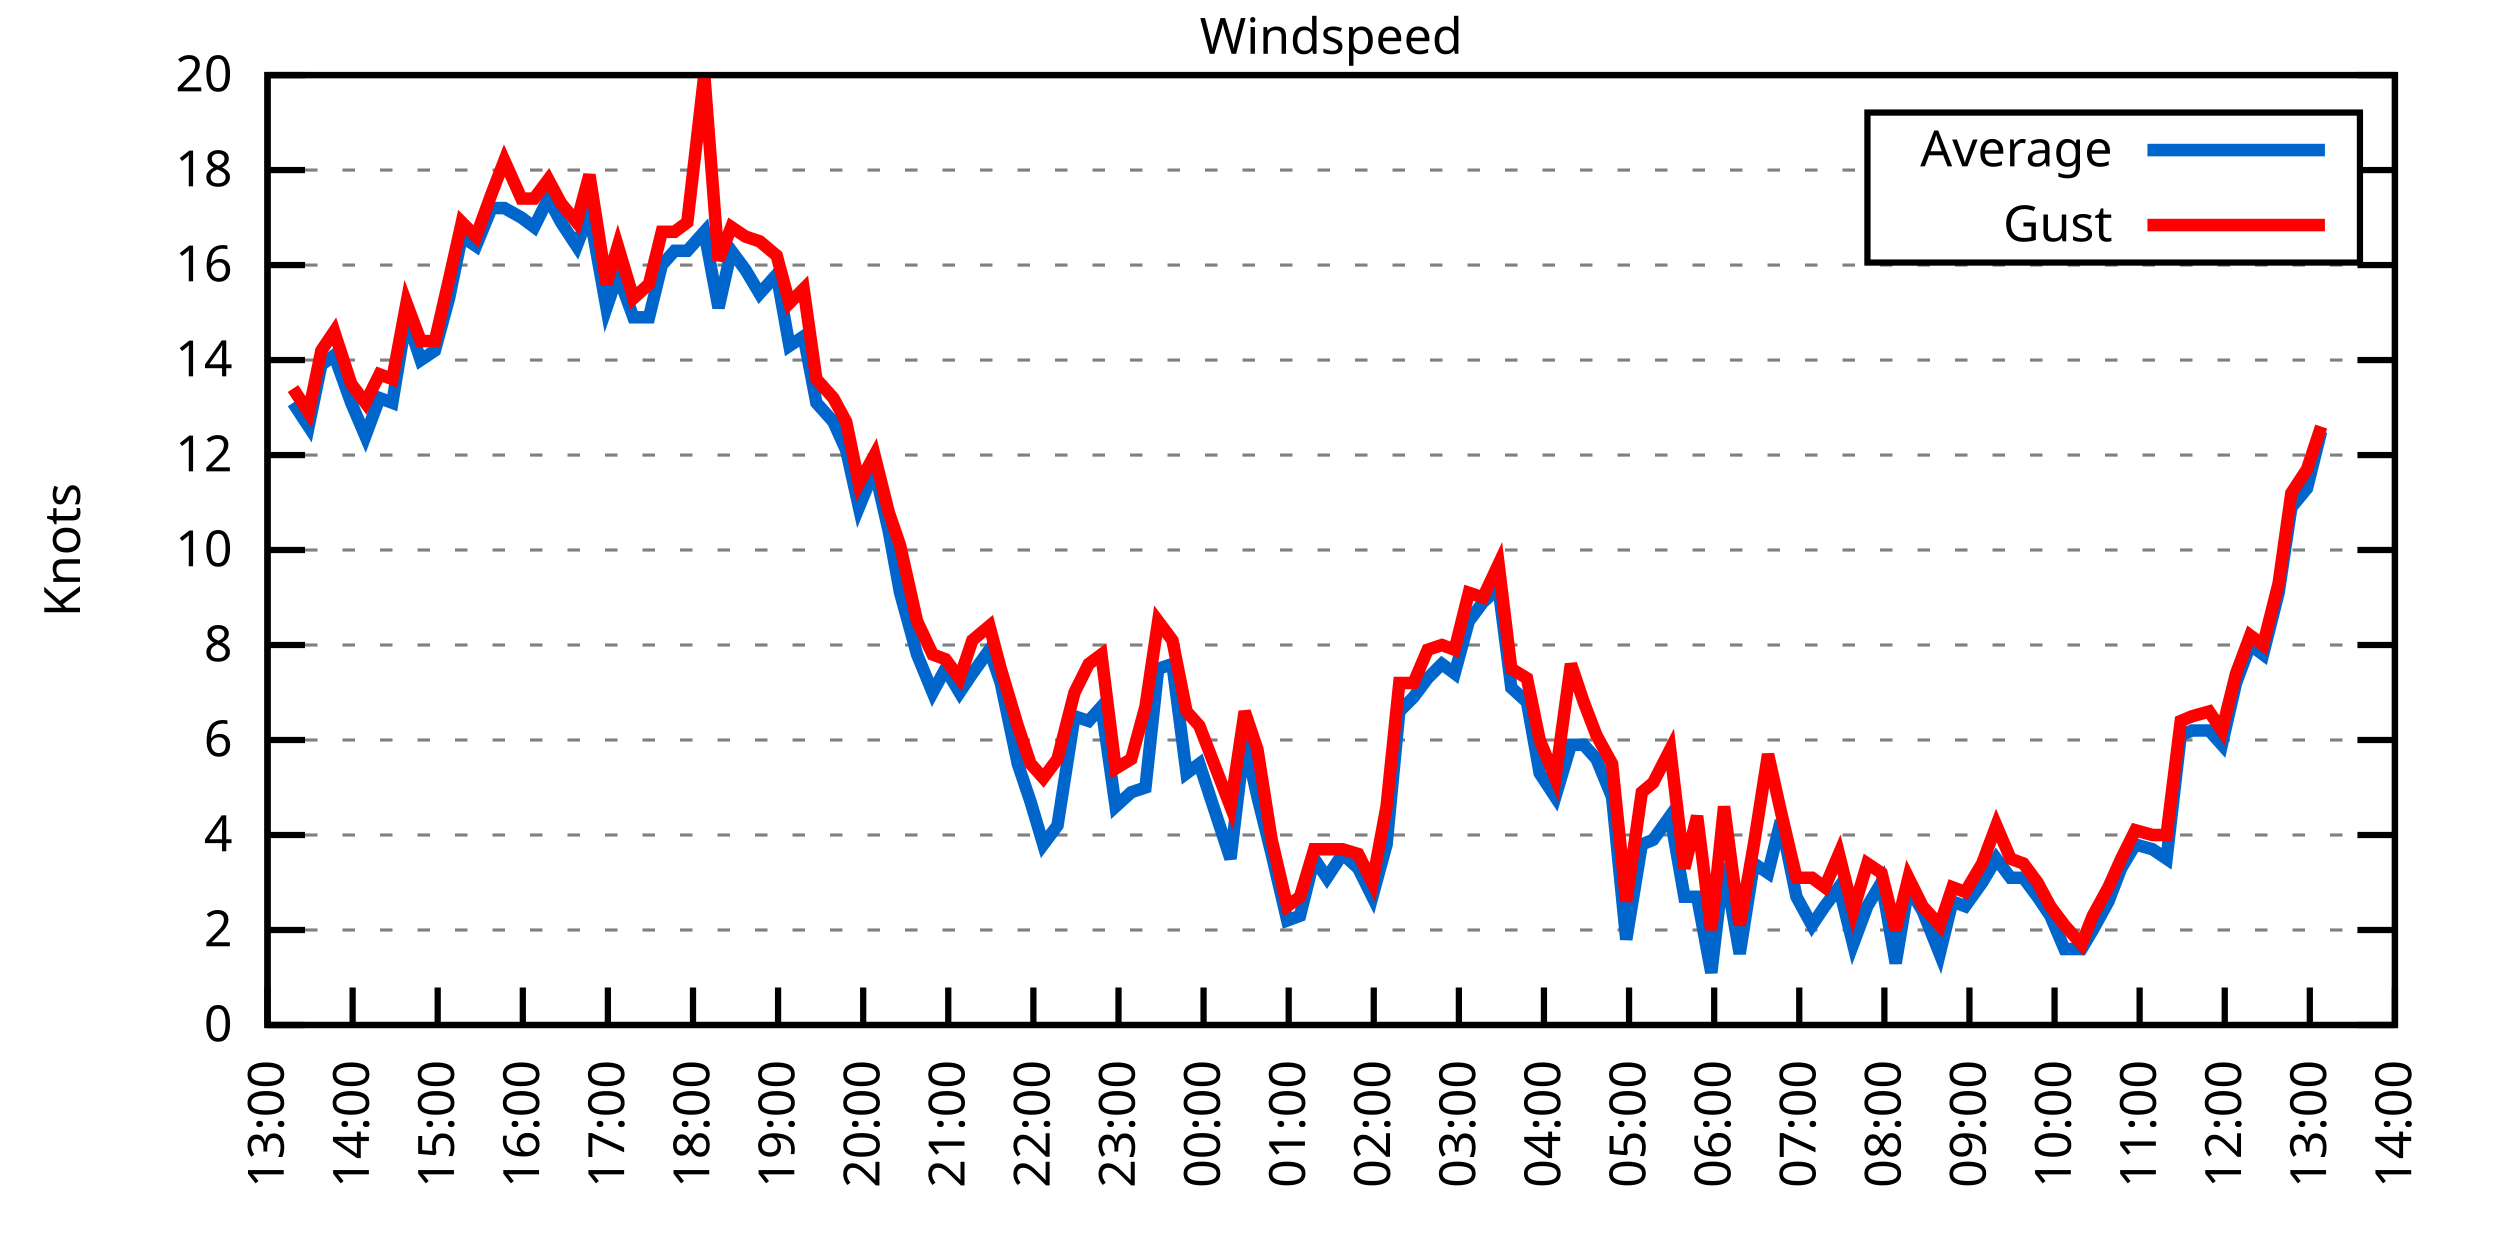
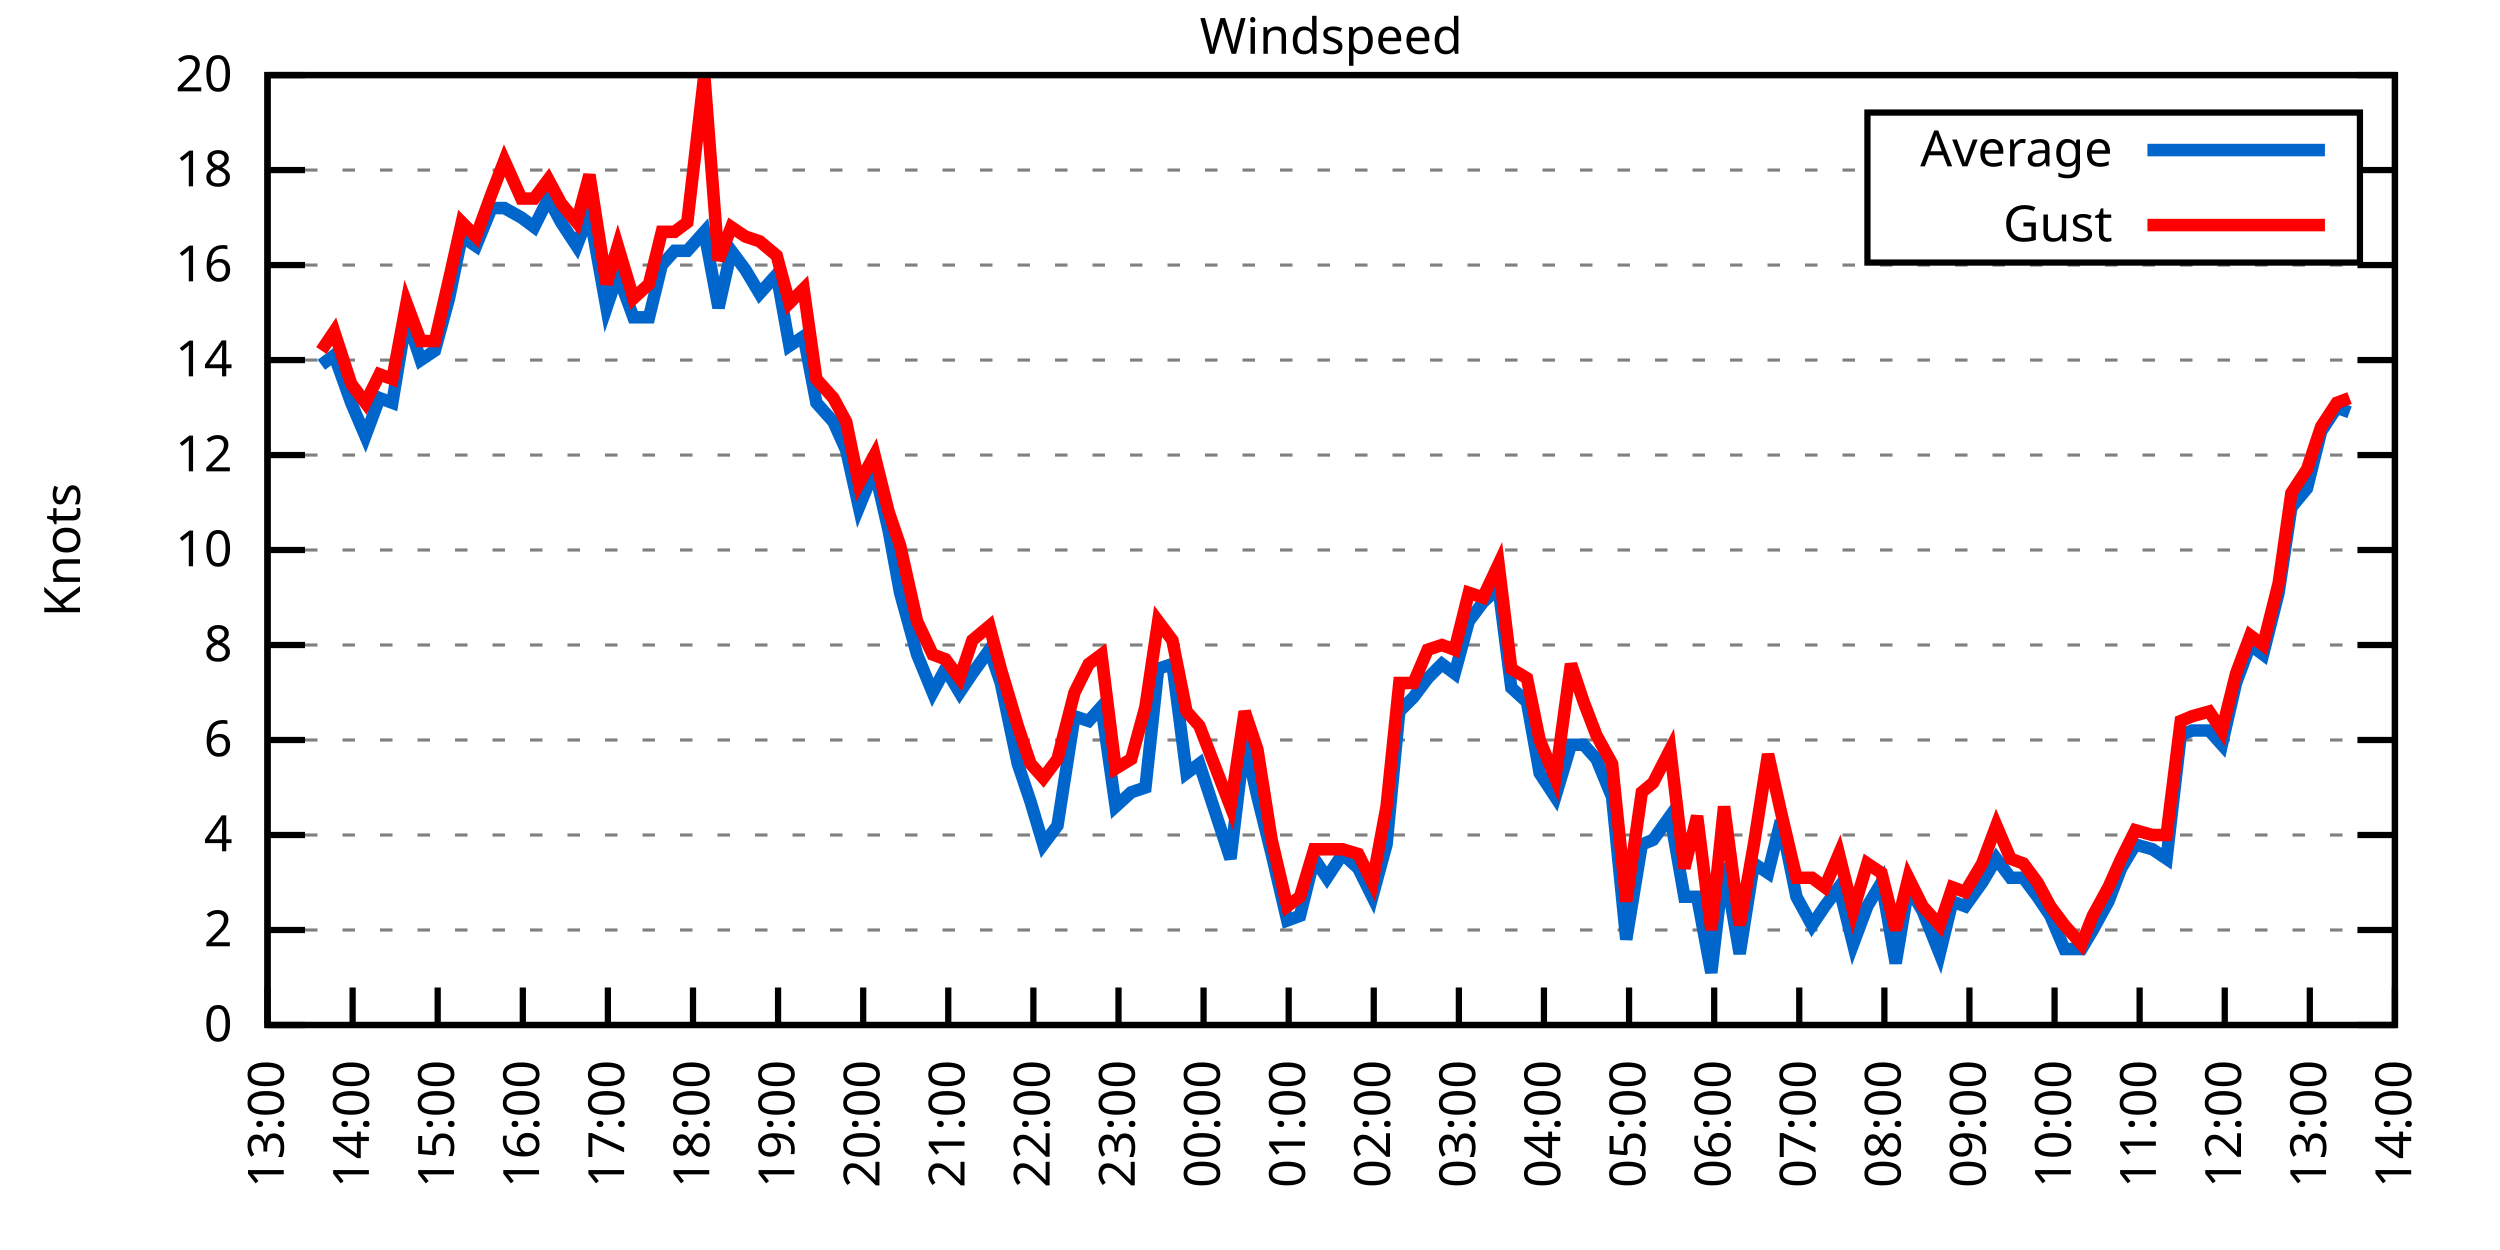
<svg xmlns="http://www.w3.org/2000/svg" xmlns:xlink="http://www.w3.org/1999/xlink" width="400" height="200" viewBox="0 0 400 200">
  <g id="gnuplot_canvas">
    <rect x="0" y="0" width="400" height="200" fill="none" />
    <defs>
      <circle id="gpDot" r="0.5" stroke-width="0.5" stroke="currentColor" />
      <path id="gpPt0" stroke-width="0.333" stroke="currentColor" d="M-1,0 h2 M0,-1 v2" />
      <path id="gpPt1" stroke-width="0.333" stroke="currentColor" d="M-1,-1 L1,1 M1,-1 L-1,1" />
      <path id="gpPt2" stroke-width="0.333" stroke="currentColor" d="M-1,0 L1,0 M0,-1 L0,1 M-1,-1 L1,1 M-1,1 L1,-1" />
      <rect id="gpPt3" stroke-width="0.333" stroke="currentColor" x="-1" y="-1" width="2" height="2" />
      <rect id="gpPt4" stroke-width="0.333" stroke="currentColor" fill="currentColor" x="-1" y="-1" width="2" height="2" />
      <circle id="gpPt5" stroke-width="0.333" stroke="currentColor" cx="0" cy="0" r="1" />
      <use xlink:href="#gpPt5" id="gpPt6" fill="currentColor" stroke="none" />
      <path id="gpPt7" stroke-width="0.333" stroke="currentColor" d="M0,-1.33 L-1.33,0.67 L1.33,0.67 z" />
      <use xlink:href="#gpPt7" id="gpPt8" fill="currentColor" stroke="none" />
      <use xlink:href="#gpPt7" id="gpPt9" stroke="currentColor" transform="rotate(180)" />
      <use xlink:href="#gpPt9" id="gpPt10" fill="currentColor" stroke="none" />
      <use xlink:href="#gpPt3" id="gpPt11" stroke="currentColor" transform="rotate(45)" />
      <use xlink:href="#gpPt11" id="gpPt12" fill="currentColor" stroke="none" />
      <path id="gpPt13" stroke-width="0.333" stroke="currentColor" d="M0,1.330 L1.265,0.411 L0.782,-1.067 L-0.782,-1.076 L-1.265,0.411 z" />
      <use xlink:href="#gpPt13" id="gpPt14" fill="currentColor" stroke="none" />
      <filter id="textbox" filterUnits="objectBoundingBox" x="0" y="0" height="1" width="1">
        <feFlood flood-color="white" flood-opacity="1" result="bgnd" />
        <feComposite in="SourceGraphic" in2="bgnd" operator="atop" />
      </filter>
      <filter id="greybox" filterUnits="objectBoundingBox" x="0" y="0" height="1" width="1">
        <feFlood flood-color="lightgrey" flood-opacity="1" result="grey" />
        <feComposite in="SourceGraphic" in2="grey" operator="atop" />
      </filter>
    </defs>
    <g fill="none" color="white" stroke="currentColor" stroke-width="1.00" stroke-linecap="butt" stroke-linejoin="miter">
</g>
    <g fill="none" color="black" stroke="currentColor" stroke-width="1.00" stroke-linecap="butt" stroke-linejoin="miter">
      <g stroke="none" shape-rendering="crispEdges">
        <polygon fill="rgb(255, 255, 255)" points="42.80,164.00 383.18,164.00 383.18,12.02 42.80,12.02 " />
      </g>
    </g>
    <g fill="none" color="black" stroke="currentColor" stroke-width="1.00" stroke-linecap="butt" stroke-linejoin="miter">
</g>
    <g fill="none" color="black" stroke="black" stroke-width="0.50" stroke-linecap="butt" stroke-linejoin="miter">
</g>
    <g fill="none" color="gray" stroke="currentColor" stroke-width="0.50" stroke-linecap="butt" stroke-linejoin="miter">
      <path stroke="gray" stroke-dasharray="2,4" class="gridline" d="M42.80,164.00 L383.19,164.00  " />
    </g>
    <g fill="none" color="gray" stroke="gray" stroke-width="1.00" stroke-linecap="butt" stroke-linejoin="miter">
</g>
    <g fill="none" color="black" stroke="currentColor" stroke-width="1.00" stroke-linecap="butt" stroke-linejoin="miter">
      <path stroke="black" d="M42.80,164.00 L48.80,164.00 M383.19,164.00 L377.19,164.00  " />
      <g transform="translate(37.20,166.60)" stroke="none" fill="black" font-family="Sans" font-size="8.00" text-anchor="end">
        <text>
          <tspan font-family="Sans"> 0</tspan>
        </text>
      </g>
    </g>
    <g fill="none" color="black" stroke="currentColor" stroke-width="1.00" stroke-linecap="butt" stroke-linejoin="miter">
</g>
    <g fill="none" color="black" stroke="black" stroke-width="0.50" stroke-linecap="butt" stroke-linejoin="miter">
</g>
    <g fill="none" color="gray" stroke="currentColor" stroke-width="0.50" stroke-linecap="butt" stroke-linejoin="miter">
      <path stroke="gray" stroke-dasharray="2,4" class="gridline" d="M42.80,148.80 L383.19,148.80  " />
    </g>
    <g fill="none" color="gray" stroke="gray" stroke-width="1.00" stroke-linecap="butt" stroke-linejoin="miter">
</g>
    <g fill="none" color="black" stroke="currentColor" stroke-width="1.00" stroke-linecap="butt" stroke-linejoin="miter">
      <path stroke="black" d="M42.80,148.80 L48.80,148.80 M383.19,148.80 L377.19,148.80  " />
      <g transform="translate(37.20,151.40)" stroke="none" fill="black" font-family="Sans" font-size="8.00" text-anchor="end">
        <text>
          <tspan font-family="Sans"> 2</tspan>
        </text>
      </g>
    </g>
    <g fill="none" color="black" stroke="currentColor" stroke-width="1.00" stroke-linecap="butt" stroke-linejoin="miter">
</g>
    <g fill="none" color="black" stroke="black" stroke-width="0.50" stroke-linecap="butt" stroke-linejoin="miter">
</g>
    <g fill="none" color="gray" stroke="currentColor" stroke-width="0.50" stroke-linecap="butt" stroke-linejoin="miter">
      <path stroke="gray" stroke-dasharray="2,4" class="gridline" d="M42.80,133.60 L383.19,133.60  " />
    </g>
    <g fill="none" color="gray" stroke="gray" stroke-width="1.00" stroke-linecap="butt" stroke-linejoin="miter">
</g>
    <g fill="none" color="black" stroke="currentColor" stroke-width="1.00" stroke-linecap="butt" stroke-linejoin="miter">
      <path stroke="black" d="M42.80,133.60 L48.80,133.60 M383.19,133.60 L377.19,133.60  " />
      <g transform="translate(37.20,136.20)" stroke="none" fill="black" font-family="Sans" font-size="8.00" text-anchor="end">
        <text>
          <tspan font-family="Sans"> 4</tspan>
        </text>
      </g>
    </g>
    <g fill="none" color="black" stroke="currentColor" stroke-width="1.00" stroke-linecap="butt" stroke-linejoin="miter">
</g>
    <g fill="none" color="black" stroke="black" stroke-width="0.50" stroke-linecap="butt" stroke-linejoin="miter">
</g>
    <g fill="none" color="gray" stroke="currentColor" stroke-width="0.50" stroke-linecap="butt" stroke-linejoin="miter">
      <path stroke="gray" stroke-dasharray="2,4" class="gridline" d="M42.80,118.40 L383.19,118.40  " />
    </g>
    <g fill="none" color="gray" stroke="gray" stroke-width="1.00" stroke-linecap="butt" stroke-linejoin="miter">
</g>
    <g fill="none" color="black" stroke="currentColor" stroke-width="1.00" stroke-linecap="butt" stroke-linejoin="miter">
      <path stroke="black" d="M42.80,118.40 L48.80,118.40 M383.19,118.40 L377.19,118.40  " />
      <g transform="translate(37.20,121.00)" stroke="none" fill="black" font-family="Sans" font-size="8.00" text-anchor="end">
        <text>
          <tspan font-family="Sans"> 6</tspan>
        </text>
      </g>
    </g>
    <g fill="none" color="black" stroke="currentColor" stroke-width="1.00" stroke-linecap="butt" stroke-linejoin="miter">
</g>
    <g fill="none" color="black" stroke="black" stroke-width="0.50" stroke-linecap="butt" stroke-linejoin="miter">
</g>
    <g fill="none" color="gray" stroke="currentColor" stroke-width="0.50" stroke-linecap="butt" stroke-linejoin="miter">
      <path stroke="gray" stroke-dasharray="2,4" class="gridline" d="M42.80,103.20 L383.19,103.20  " />
    </g>
    <g fill="none" color="gray" stroke="gray" stroke-width="1.00" stroke-linecap="butt" stroke-linejoin="miter">
</g>
    <g fill="none" color="black" stroke="currentColor" stroke-width="1.00" stroke-linecap="butt" stroke-linejoin="miter">
      <path stroke="black" d="M42.80,103.20 L48.80,103.20 M383.19,103.20 L377.19,103.20  " />
      <g transform="translate(37.20,105.80)" stroke="none" fill="black" font-family="Sans" font-size="8.00" text-anchor="end">
        <text>
          <tspan font-family="Sans"> 8</tspan>
        </text>
      </g>
    </g>
    <g fill="none" color="black" stroke="currentColor" stroke-width="1.00" stroke-linecap="butt" stroke-linejoin="miter">
</g>
    <g fill="none" color="black" stroke="black" stroke-width="0.50" stroke-linecap="butt" stroke-linejoin="miter">
</g>
    <g fill="none" color="gray" stroke="currentColor" stroke-width="0.50" stroke-linecap="butt" stroke-linejoin="miter">
      <path stroke="gray" stroke-dasharray="2,4" class="gridline" d="M42.80,88.00 L383.19,88.00  " />
    </g>
    <g fill="none" color="gray" stroke="gray" stroke-width="1.00" stroke-linecap="butt" stroke-linejoin="miter">
</g>
    <g fill="none" color="black" stroke="currentColor" stroke-width="1.00" stroke-linecap="butt" stroke-linejoin="miter">
      <path stroke="black" d="M42.80,88.00 L48.80,88.00 M383.19,88.00 L377.19,88.00  " />
      <g transform="translate(37.20,90.60)" stroke="none" fill="black" font-family="Sans" font-size="8.00" text-anchor="end">
        <text>
          <tspan font-family="Sans"> 10</tspan>
        </text>
      </g>
    </g>
    <g fill="none" color="black" stroke="currentColor" stroke-width="1.00" stroke-linecap="butt" stroke-linejoin="miter">
</g>
    <g fill="none" color="black" stroke="black" stroke-width="0.50" stroke-linecap="butt" stroke-linejoin="miter">
</g>
    <g fill="none" color="gray" stroke="currentColor" stroke-width="0.50" stroke-linecap="butt" stroke-linejoin="miter">
      <path stroke="gray" stroke-dasharray="2,4" class="gridline" d="M42.80,72.81 L383.19,72.81  " />
    </g>
    <g fill="none" color="gray" stroke="gray" stroke-width="1.00" stroke-linecap="butt" stroke-linejoin="miter">
</g>
    <g fill="none" color="black" stroke="currentColor" stroke-width="1.00" stroke-linecap="butt" stroke-linejoin="miter">
      <path stroke="black" d="M42.80,72.81 L48.80,72.81 M383.19,72.81 L377.19,72.81  " />
      <g transform="translate(37.20,75.41)" stroke="none" fill="black" font-family="Sans" font-size="8.00" text-anchor="end">
        <text>
          <tspan font-family="Sans"> 12</tspan>
        </text>
      </g>
    </g>
    <g fill="none" color="black" stroke="currentColor" stroke-width="1.00" stroke-linecap="butt" stroke-linejoin="miter">
</g>
    <g fill="none" color="black" stroke="black" stroke-width="0.50" stroke-linecap="butt" stroke-linejoin="miter">
</g>
    <g fill="none" color="gray" stroke="currentColor" stroke-width="0.50" stroke-linecap="butt" stroke-linejoin="miter">
      <path stroke="gray" stroke-dasharray="2,4" class="gridline" d="M42.80,57.61 L383.19,57.61  " />
    </g>
    <g fill="none" color="gray" stroke="gray" stroke-width="1.00" stroke-linecap="butt" stroke-linejoin="miter">
</g>
    <g fill="none" color="black" stroke="currentColor" stroke-width="1.00" stroke-linecap="butt" stroke-linejoin="miter">
      <path stroke="black" d="M42.80,57.61 L48.80,57.61 M383.19,57.61 L377.19,57.61  " />
      <g transform="translate(37.20,60.21)" stroke="none" fill="black" font-family="Sans" font-size="8.00" text-anchor="end">
        <text>
          <tspan font-family="Sans"> 14</tspan>
        </text>
      </g>
    </g>
    <g fill="none" color="black" stroke="currentColor" stroke-width="1.00" stroke-linecap="butt" stroke-linejoin="miter">
</g>
    <g fill="none" color="black" stroke="black" stroke-width="0.50" stroke-linecap="butt" stroke-linejoin="miter">
</g>
    <g fill="none" color="gray" stroke="currentColor" stroke-width="0.50" stroke-linecap="butt" stroke-linejoin="miter">
      <path stroke="gray" stroke-dasharray="2,4" class="gridline" d="M42.80,42.41 L383.19,42.41  " />
    </g>
    <g fill="none" color="gray" stroke="gray" stroke-width="1.00" stroke-linecap="butt" stroke-linejoin="miter">
</g>
    <g fill="none" color="black" stroke="currentColor" stroke-width="1.00" stroke-linecap="butt" stroke-linejoin="miter">
      <path stroke="black" d="M42.80,42.41 L48.80,42.41 M383.19,42.41 L377.19,42.41  " />
      <g transform="translate(37.20,45.01)" stroke="none" fill="black" font-family="Sans" font-size="8.00" text-anchor="end">
        <text>
          <tspan font-family="Sans"> 16</tspan>
        </text>
      </g>
    </g>
    <g fill="none" color="black" stroke="currentColor" stroke-width="1.00" stroke-linecap="butt" stroke-linejoin="miter">
</g>
    <g fill="none" color="black" stroke="black" stroke-width="0.50" stroke-linecap="butt" stroke-linejoin="miter">
</g>
    <g fill="none" color="gray" stroke="currentColor" stroke-width="0.50" stroke-linecap="butt" stroke-linejoin="miter">
      <path stroke="gray" stroke-dasharray="2,4" class="gridline" d="M42.80,27.21 L298.79,27.21 M377.59,27.21 L383.19,27.21  " />
    </g>
    <g fill="none" color="gray" stroke="gray" stroke-width="1.00" stroke-linecap="butt" stroke-linejoin="miter">
</g>
    <g fill="none" color="black" stroke="currentColor" stroke-width="1.00" stroke-linecap="butt" stroke-linejoin="miter">
      <path stroke="black" d="M42.80,27.21 L48.80,27.21 M383.19,27.21 L377.19,27.21  " />
      <g transform="translate(37.20,29.81)" stroke="none" fill="black" font-family="Sans" font-size="8.00" text-anchor="end">
        <text>
          <tspan font-family="Sans"> 18</tspan>
        </text>
      </g>
    </g>
    <g fill="none" color="black" stroke="currentColor" stroke-width="1.00" stroke-linecap="butt" stroke-linejoin="miter">
</g>
    <g fill="none" color="black" stroke="black" stroke-width="0.50" stroke-linecap="butt" stroke-linejoin="miter">
</g>
    <g fill="none" color="gray" stroke="currentColor" stroke-width="0.50" stroke-linecap="butt" stroke-linejoin="miter">
      <path stroke="gray" stroke-dasharray="2,4" class="gridline" d="M42.80,12.01 L383.19,12.01  " />
    </g>
    <g fill="none" color="gray" stroke="gray" stroke-width="1.00" stroke-linecap="butt" stroke-linejoin="miter">
</g>
    <g fill="none" color="black" stroke="currentColor" stroke-width="1.00" stroke-linecap="butt" stroke-linejoin="miter">
      <path stroke="black" d="M42.80,12.01 L48.80,12.01 M383.19,12.01 L377.19,12.01  " />
      <g transform="translate(37.20,14.61)" stroke="none" fill="black" font-family="Sans" font-size="8.00" text-anchor="end">
        <text>
          <tspan font-family="Sans"> 20</tspan>
        </text>
      </g>
    </g>
    <g fill="none" color="black" stroke="currentColor" stroke-width="1.00" stroke-linecap="butt" stroke-linejoin="miter">
      <path stroke="black" d="M42.80,164.00 L42.80,158.00  " />
      <g transform="translate(45.40,169.60) rotate(270.00)" stroke="none" fill="black" font-family="Sans" font-size="8.00" text-anchor="end">
        <text>
          <tspan font-family="Sans">13:00</tspan>
        </text>
      </g>
    </g>
    <g fill="none" color="black" stroke="currentColor" stroke-width="1.00" stroke-linecap="butt" stroke-linejoin="miter">
      <path stroke="black" d="M56.42,164.00 L56.42,158.00  " />
      <g transform="translate(59.02,169.60) rotate(270.00)" stroke="none" fill="black" font-family="Sans" font-size="8.00" text-anchor="end">
        <text>
          <tspan font-family="Sans">14:00</tspan>
        </text>
      </g>
    </g>
    <g fill="none" color="black" stroke="currentColor" stroke-width="1.00" stroke-linecap="butt" stroke-linejoin="miter">
      <path stroke="black" d="M70.03,164.00 L70.03,158.00  " />
      <g transform="translate(72.63,169.60) rotate(270.00)" stroke="none" fill="black" font-family="Sans" font-size="8.00" text-anchor="end">
        <text>
          <tspan font-family="Sans">15:00</tspan>
        </text>
      </g>
    </g>
    <g fill="none" color="black" stroke="currentColor" stroke-width="1.00" stroke-linecap="butt" stroke-linejoin="miter">
      <path stroke="black" d="M83.65,164.00 L83.65,158.00  " />
      <g transform="translate(86.25,169.60) rotate(270.00)" stroke="none" fill="black" font-family="Sans" font-size="8.00" text-anchor="end">
        <text>
          <tspan font-family="Sans">16:00</tspan>
        </text>
      </g>
    </g>
    <g fill="none" color="black" stroke="currentColor" stroke-width="1.00" stroke-linecap="butt" stroke-linejoin="miter">
      <path stroke="black" d="M97.26,164.00 L97.26,158.00  " />
      <g transform="translate(99.86,169.60) rotate(270.00)" stroke="none" fill="black" font-family="Sans" font-size="8.00" text-anchor="end">
        <text>
          <tspan font-family="Sans">17:00</tspan>
        </text>
      </g>
    </g>
    <g fill="none" color="black" stroke="currentColor" stroke-width="1.00" stroke-linecap="butt" stroke-linejoin="miter">
      <path stroke="black" d="M110.88,164.00 L110.88,158.00  " />
      <g transform="translate(113.48,169.60) rotate(270.00)" stroke="none" fill="black" font-family="Sans" font-size="8.00" text-anchor="end">
        <text>
          <tspan font-family="Sans">18:00</tspan>
        </text>
      </g>
    </g>
    <g fill="none" color="black" stroke="currentColor" stroke-width="1.00" stroke-linecap="butt" stroke-linejoin="miter">
      <path stroke="black" d="M124.49,164.00 L124.49,158.00  " />
      <g transform="translate(127.09,169.60) rotate(270.00)" stroke="none" fill="black" font-family="Sans" font-size="8.00" text-anchor="end">
        <text>
          <tspan font-family="Sans">19:00</tspan>
        </text>
      </g>
    </g>
    <g fill="none" color="black" stroke="currentColor" stroke-width="1.00" stroke-linecap="butt" stroke-linejoin="miter">
      <path stroke="black" d="M138.11,164.00 L138.11,158.00  " />
      <g transform="translate(140.71,169.60) rotate(270.00)" stroke="none" fill="black" font-family="Sans" font-size="8.00" text-anchor="end">
        <text>
          <tspan font-family="Sans">20:00</tspan>
        </text>
      </g>
    </g>
    <g fill="none" color="black" stroke="currentColor" stroke-width="1.00" stroke-linecap="butt" stroke-linejoin="miter">
      <path stroke="black" d="M151.72,164.00 L151.72,158.00  " />
      <g transform="translate(154.32,169.60) rotate(270.00)" stroke="none" fill="black" font-family="Sans" font-size="8.00" text-anchor="end">
        <text>
          <tspan font-family="Sans">21:00</tspan>
        </text>
      </g>
    </g>
    <g fill="none" color="black" stroke="currentColor" stroke-width="1.00" stroke-linecap="butt" stroke-linejoin="miter">
      <path stroke="black" d="M165.34,164.00 L165.34,158.00  " />
      <g transform="translate(167.94,169.60) rotate(270.00)" stroke="none" fill="black" font-family="Sans" font-size="8.00" text-anchor="end">
        <text>
          <tspan font-family="Sans">22:00</tspan>
        </text>
      </g>
    </g>
    <g fill="none" color="black" stroke="currentColor" stroke-width="1.00" stroke-linecap="butt" stroke-linejoin="miter">
      <path stroke="black" d="M178.96,164.00 L178.96,158.00  " />
      <g transform="translate(181.56,169.60) rotate(270.00)" stroke="none" fill="black" font-family="Sans" font-size="8.00" text-anchor="end">
        <text>
          <tspan font-family="Sans">23:00</tspan>
        </text>
      </g>
    </g>
    <g fill="none" color="black" stroke="currentColor" stroke-width="1.00" stroke-linecap="butt" stroke-linejoin="miter">
      <path stroke="black" d="M192.57,164.00 L192.57,158.00  " />
      <g transform="translate(195.17,169.60) rotate(270.00)" stroke="none" fill="black" font-family="Sans" font-size="8.00" text-anchor="end">
        <text>
          <tspan font-family="Sans">00:00</tspan>
        </text>
      </g>
    </g>
    <g fill="none" color="black" stroke="currentColor" stroke-width="1.00" stroke-linecap="butt" stroke-linejoin="miter">
      <path stroke="black" d="M206.19,164.00 L206.19,158.00  " />
      <g transform="translate(208.79,169.60) rotate(270.00)" stroke="none" fill="black" font-family="Sans" font-size="8.00" text-anchor="end">
        <text>
          <tspan font-family="Sans">01:00</tspan>
        </text>
      </g>
    </g>
    <g fill="none" color="black" stroke="currentColor" stroke-width="1.00" stroke-linecap="butt" stroke-linejoin="miter">
      <path stroke="black" d="M219.80,164.00 L219.80,158.00  " />
      <g transform="translate(222.40,169.60) rotate(270.00)" stroke="none" fill="black" font-family="Sans" font-size="8.00" text-anchor="end">
        <text>
          <tspan font-family="Sans">02:00</tspan>
        </text>
      </g>
    </g>
    <g fill="none" color="black" stroke="currentColor" stroke-width="1.00" stroke-linecap="butt" stroke-linejoin="miter">
      <path stroke="black" d="M233.42,164.00 L233.42,158.00  " />
      <g transform="translate(236.02,169.60) rotate(270.00)" stroke="none" fill="black" font-family="Sans" font-size="8.00" text-anchor="end">
        <text>
          <tspan font-family="Sans">03:00</tspan>
        </text>
      </g>
    </g>
    <g fill="none" color="black" stroke="currentColor" stroke-width="1.00" stroke-linecap="butt" stroke-linejoin="miter">
      <path stroke="black" d="M247.03,164.00 L247.03,158.00  " />
      <g transform="translate(249.63,169.60) rotate(270.00)" stroke="none" fill="black" font-family="Sans" font-size="8.00" text-anchor="end">
        <text>
          <tspan font-family="Sans">04:00</tspan>
        </text>
      </g>
    </g>
    <g fill="none" color="black" stroke="currentColor" stroke-width="1.00" stroke-linecap="butt" stroke-linejoin="miter">
      <path stroke="black" d="M260.65,164.00 L260.65,158.00  " />
      <g transform="translate(263.25,169.60) rotate(270.00)" stroke="none" fill="black" font-family="Sans" font-size="8.00" text-anchor="end">
        <text>
          <tspan font-family="Sans">05:00</tspan>
        </text>
      </g>
    </g>
    <g fill="none" color="black" stroke="currentColor" stroke-width="1.00" stroke-linecap="butt" stroke-linejoin="miter">
      <path stroke="black" d="M274.27,164.00 L274.27,158.00  " />
      <g transform="translate(276.87,169.60) rotate(270.00)" stroke="none" fill="black" font-family="Sans" font-size="8.00" text-anchor="end">
        <text>
          <tspan font-family="Sans">06:00</tspan>
        </text>
      </g>
    </g>
    <g fill="none" color="black" stroke="currentColor" stroke-width="1.00" stroke-linecap="butt" stroke-linejoin="miter">
      <path stroke="black" d="M287.88,164.00 L287.88,158.00  " />
      <g transform="translate(290.48,169.60) rotate(270.00)" stroke="none" fill="black" font-family="Sans" font-size="8.00" text-anchor="end">
        <text>
          <tspan font-family="Sans">07:00</tspan>
        </text>
      </g>
    </g>
    <g fill="none" color="black" stroke="currentColor" stroke-width="1.00" stroke-linecap="butt" stroke-linejoin="miter">
      <path stroke="black" d="M301.50,164.00 L301.50,158.00  " />
      <g transform="translate(304.10,169.60) rotate(270.00)" stroke="none" fill="black" font-family="Sans" font-size="8.00" text-anchor="end">
        <text>
          <tspan font-family="Sans">08:00</tspan>
        </text>
      </g>
    </g>
    <g fill="none" color="black" stroke="currentColor" stroke-width="1.00" stroke-linecap="butt" stroke-linejoin="miter">
      <path stroke="black" d="M315.11,164.00 L315.11,158.00  " />
      <g transform="translate(317.71,169.60) rotate(270.00)" stroke="none" fill="black" font-family="Sans" font-size="8.00" text-anchor="end">
        <text>
          <tspan font-family="Sans">09:00</tspan>
        </text>
      </g>
    </g>
    <g fill="none" color="black" stroke="currentColor" stroke-width="1.00" stroke-linecap="butt" stroke-linejoin="miter">
      <path stroke="black" d="M328.73,164.00 L328.73,158.00  " />
      <g transform="translate(331.33,169.60) rotate(270.00)" stroke="none" fill="black" font-family="Sans" font-size="8.00" text-anchor="end">
        <text>
          <tspan font-family="Sans">10:00</tspan>
        </text>
      </g>
    </g>
    <g fill="none" color="black" stroke="currentColor" stroke-width="1.00" stroke-linecap="butt" stroke-linejoin="miter">
      <path stroke="black" d="M342.34,164.00 L342.34,158.00  " />
      <g transform="translate(344.94,169.60) rotate(270.00)" stroke="none" fill="black" font-family="Sans" font-size="8.00" text-anchor="end">
        <text>
          <tspan font-family="Sans">11:00</tspan>
        </text>
      </g>
    </g>
    <g fill="none" color="black" stroke="currentColor" stroke-width="1.00" stroke-linecap="butt" stroke-linejoin="miter">
      <path stroke="black" d="M355.96,164.00 L355.96,158.00  " />
      <g transform="translate(358.56,169.60) rotate(270.00)" stroke="none" fill="black" font-family="Sans" font-size="8.00" text-anchor="end">
        <text>
          <tspan font-family="Sans">12:00</tspan>
        </text>
      </g>
    </g>
    <g fill="none" color="black" stroke="currentColor" stroke-width="1.00" stroke-linecap="butt" stroke-linejoin="miter">
      <path stroke="black" d="M369.57,164.00 L369.57,158.00  " />
      <g transform="translate(372.17,169.60) rotate(270.00)" stroke="none" fill="black" font-family="Sans" font-size="8.00" text-anchor="end">
        <text>
          <tspan font-family="Sans">13:00</tspan>
        </text>
      </g>
    </g>
    <g fill="none" color="black" stroke="currentColor" stroke-width="1.00" stroke-linecap="butt" stroke-linejoin="miter">
      <path stroke="black" d="M383.19,164.00 L383.19,158.00  " />
      <g transform="translate(385.79,169.60) rotate(270.00)" stroke="none" fill="black" font-family="Sans" font-size="8.00" text-anchor="end">
        <text>
          <tspan font-family="Sans">14:00</tspan>
        </text>
      </g>
    </g>
    <g fill="none" color="black" stroke="currentColor" stroke-width="1.00" stroke-linecap="butt" stroke-linejoin="miter">
</g>
    <g fill="none" color="black" stroke="currentColor" stroke-width="1.00" stroke-linecap="butt" stroke-linejoin="miter">
      <path stroke="black" d="M42.80,12.01 L42.80,164.00 L383.19,164.00 L383.19,12.01 L42.80,12.01 Z  " />
    </g>
    <g fill="none" color="black" stroke="currentColor" stroke-width="1.00" stroke-linecap="butt" stroke-linejoin="miter">
</g>
    <g fill="none" color="black" stroke="currentColor" stroke-width="1.00" stroke-linecap="butt" stroke-linejoin="miter">
      <path stroke="black" d="M298.79,42.01 L298.79,18.01 L377.59,18.01 L377.59,42.01 L298.79,42.01 Z  " />
    </g>
    <g id="Windspeed_plot_1">
      <g fill="none" color="white" stroke="black" stroke-width="2.00" stroke-linecap="butt" stroke-linejoin="miter">
</g>
      <g fill="none" color="black" stroke="currentColor" stroke-width="2.00" stroke-linecap="butt" stroke-linejoin="miter">
        <g transform="translate(337.99,26.61)" stroke="none" fill="black" font-family="Sans" font-size="8.00" text-anchor="end">
          <text>
            <tspan font-family="Sans">Average</tspan>
          </text>
        </g>
      </g>
      <g fill="none" color="black" stroke="currentColor" stroke-width="2.00" stroke-linecap="butt" stroke-linejoin="miter">
-         <path stroke="rgb(  0, 102, 204)" d="M343.59,24.01 L371.99,24.01 M46.88,64.45 L49.38,68.25 L51.42,58.37 L53.47,56.85 L56.19,64.45 L58.46,69.77   L60.73,63.69 L62.77,64.45 L65.04,50.77 L67.31,57.61 L69.58,56.09 L71.85,47.73 L73.89,37.85 L76.16,39.37   L78.65,33.29 L80.70,33.29 L83.42,34.81 L85.46,36.33 L87.73,31.77 L89.77,35.57 L92.27,39.37 L94.31,34.05   L97.04,49.25 L98.85,43.93 L101.35,50.77 L103.84,50.77 L105.89,42.41 L107.93,40.13 L109.97,40.13 L112.69,37.09   L114.96,49.25 L117.01,40.13 L119.27,43.17 L121.54,46.97 L124.27,43.93 L126.31,55.33 L128.58,53.81 L130.62,64.45   L133.34,67.49 L135.39,72.05 L137.43,81.17 L139.92,75.09 L142.19,84.97 L144.01,94.84 L146.73,104.72 L149.23,110.80   L151.27,107.00 L153.54,110.80 L155.58,107.76 L158.31,103.96 L160.12,109.28 L162.84,122.20 L164.89,128.28 L166.93,135.12   L169.20,132.08 L171.92,114.60 L174.19,115.36 L176.23,113.08 L178.50,129.04 L181.00,126.76 L183.27,126.00 L185.31,107.00   L187.58,106.24 L189.85,123.72 L191.89,122.20 L196.88,137.40 L199.15,118.40 L201.19,127.52 L203.46,136.64 L205.96,147.28   L208.00,146.52 L210.27,137.40 L212.31,140.44 L214.81,136.64 L217.31,138.92 L219.58,143.48 L221.85,135.12 L223.89,113.84   L226.16,111.56 L228.43,108.52 L230.70,106.24 L232.74,107.76 L235.01,99.40 L237.28,96.36 L239.77,94.08 L241.81,110.04   L244.31,112.32 L246.35,123.72 L248.85,127.52 L251.35,119.16 L253.39,119.16 L255.43,121.44 L257.93,127.52 L260.20,150.32   L262.69,135.12 L264.51,134.36 L267.23,130.56 L269.50,143.48 L271.54,143.48 L273.81,155.64 L275.85,138.16 L278.35,152.60   L280.62,138.16 L282.89,139.68 L284.93,131.32 L287.43,143.48 L289.92,148.04 L291.97,145.00 L294.23,141.96 L296.50,151.08   L298.77,145.00 L301.04,141.20 L303.31,154.12 L305.35,141.96 L307.62,145.76 L310.35,152.60 L312.39,144.24 L314.43,145.00   L317.15,141.20 L319.42,137.40 L321.69,140.44 L323.74,140.44 L326.00,143.48 L328.05,146.52 L330.32,151.84 L333.04,151.84   L334.85,148.80 L337.35,144.24 L339.39,138.92 L341.66,135.12 L344.39,135.88 L346.65,137.40 L348.92,117.64 L350.74,116.88   L353.46,116.88 L355.50,119.16 L357.77,109.28 L360.04,103.20 L362.09,104.72 L364.58,94.84 L366.62,81.17 L369.12,78.13   L371.39,69.01  " />
+         <path stroke="rgb(  0, 102, 204)" d="M343.59,24.01 L371.99,24.01 M51.42,58.37 L53.47,56.85 L56.19,64.45 L58.46,69.77 L60.73,63.69 L62.77,64.45   L65.04,50.77 L67.31,57.61 L69.58,56.09 L71.85,47.73 L73.89,37.85 L76.16,39.37 L78.65,33.29 L80.70,33.29   L83.42,34.81 L85.46,36.33 L87.73,31.77 L89.77,35.57 L92.27,39.37 L94.31,34.05 L97.04,49.25 L98.85,43.93   L101.35,50.77 L103.84,50.77 L105.89,42.41 L107.93,40.13 L109.97,40.13 L112.69,37.09 L114.96,49.25 L117.01,40.13   L119.27,43.17 L121.54,46.97 L124.27,43.93 L126.31,55.33 L128.58,53.81 L130.62,64.45 L133.34,67.49 L135.39,72.05   L137.43,81.17 L139.92,75.09 L142.19,84.97 L144.01,94.84 L146.73,104.72 L149.23,110.80 L151.27,107.00 L153.54,110.80   L155.58,107.76 L158.31,103.96 L160.12,109.28 L162.84,122.20 L164.89,128.28 L166.93,135.12 L169.20,132.08 L171.92,114.60   L174.19,115.36 L176.23,113.08 L178.50,129.04 L181.00,126.76 L183.27,126.00 L185.31,107.00 L187.58,106.24 L189.85,123.72   L191.89,122.20 L196.88,137.40 L199.15,118.40 L201.19,127.52 L203.46,136.64 L205.96,147.28 L208.00,146.52 L210.27,137.40   L212.31,140.44 L214.81,136.64 L217.31,138.92 L219.58,143.48 L221.85,135.12 L223.89,113.84 L226.16,111.56 L228.43,108.52   L230.70,106.24 L232.74,107.76 L235.01,99.40 L237.28,96.36 L239.77,94.08 L241.81,110.04 L244.31,112.32 L246.35,123.72   L248.85,127.52 L251.35,119.16 L253.39,119.16 L255.43,121.44 L257.93,127.52 L260.20,150.32 L262.69,135.12 L264.51,134.36   L267.23,130.56 L269.50,143.48 L271.54,143.48 L273.81,155.64 L275.85,138.16 L278.35,152.60 L280.62,138.16 L282.89,139.68   L284.93,131.32 L287.43,143.48 L289.92,148.04 L291.97,145.00 L294.23,141.96 L296.50,151.08 L298.77,145.00 L301.04,141.20   L303.31,154.12 L305.35,141.96 L307.62,145.76 L310.35,152.60 L312.39,144.24 L314.43,145.00 L317.15,141.20 L319.42,137.40   L321.69,140.44 L323.74,140.44 L326.00,143.48 L328.05,146.52 L330.32,151.84 L333.04,151.84 L334.85,148.80 L337.35,144.24   L339.39,138.92 L341.66,135.12 L344.39,135.88 L346.65,137.40 L348.92,117.64 L350.74,116.88 L353.46,116.88 L355.50,119.16   L357.77,109.28 L360.04,103.20 L362.09,104.72 L364.58,94.84 L366.62,81.17 L369.12,78.13 L371.39,69.01 L373.89,65.21   L375.93,65.97  " />
      </g>
    </g>
    <g id="Windspeed_plot_2">
      <g fill="none" color="black" stroke="currentColor" stroke-width="2.00" stroke-linecap="butt" stroke-linejoin="miter">
        <g transform="translate(337.99,38.61)" stroke="none" fill="black" font-family="Sans" font-size="8.00" text-anchor="end">
          <text>
            <tspan font-family="Sans">Gust</tspan>
          </text>
        </g>
      </g>
      <g fill="none" color="black" stroke="currentColor" stroke-width="2.00" stroke-linecap="butt" stroke-linejoin="miter">
-         <path stroke="rgb(255,   0,   0)" d="M343.59,36.01 L371.99,36.01 M46.88,62.17 L49.38,65.97 L51.42,56.09 L53.47,53.05 L56.19,61.41 L58.46,64.45   L60.73,59.89 L62.77,60.65 L65.04,48.49 L67.31,54.57 L69.58,54.57 L71.85,44.69 L73.89,35.57 L76.16,37.85   L78.65,31.01 L80.70,25.69 L83.42,31.77 L85.46,31.77 L87.73,28.73 L89.77,32.53 L92.27,35.57 L94.31,27.97   L97.04,45.45 L98.85,39.37 L101.35,47.73 L103.84,45.45 L105.89,37.09 L107.93,37.09 L109.97,35.57 L112.69,12.01   L114.96,41.65 L117.01,36.33 L119.27,37.85 L121.54,38.61 L124.27,40.89 L126.31,48.49 L128.58,46.21 L130.62,60.65   L133.34,63.69 L135.39,67.49 L137.43,77.37 L139.92,72.81 L142.19,81.93 L144.01,87.25 L146.73,99.40 L149.23,104.72   L151.27,105.48 L153.54,108.52 L155.58,102.44 L158.31,100.16 L160.12,107.00 L162.84,116.12 L164.89,122.20 L166.93,124.48   L169.20,121.44 L171.92,110.80 L174.19,106.24 L176.23,104.72 L178.50,122.96 L181.00,121.44 L183.27,113.08 L185.31,99.40   L187.58,102.44 L189.85,113.84 L191.89,116.12 L196.88,129.04 L199.15,113.84 L201.19,119.92 L203.46,134.36 L205.96,145.00   L208.00,143.48 L210.27,135.88 L212.31,135.88 L214.81,135.88 L217.31,136.64 L219.58,141.20 L221.85,129.04 L223.89,109.28   L226.16,109.28 L228.43,103.96 L230.70,103.20 L232.74,103.96 L235.01,94.84 L237.28,95.60 L239.77,90.28 L241.81,107.00   L244.31,108.52 L246.35,118.40 L248.85,124.48 L251.35,106.24 L253.39,112.32 L255.43,117.64 L257.93,122.20 L260.20,144.24   L262.69,126.76 L264.51,125.24 L267.23,119.92 L269.50,138.92 L271.54,130.56 L273.81,148.80 L275.85,129.04 L278.35,148.04   L280.62,135.12 L282.89,120.68 L284.93,129.80 L287.43,140.44 L289.92,140.44 L291.97,141.96 L294.23,136.64 L296.50,145.76   L298.77,138.16 L301.04,139.68 L303.31,148.80 L305.35,140.44 L307.62,145.00 L310.35,148.04 L312.39,141.96 L314.43,142.72   L317.15,138.16 L319.42,132.08 L321.69,137.40 L323.74,138.16 L326.00,141.20 L328.05,145.00 L330.32,148.04 L333.04,151.08   L334.85,146.52 L337.35,141.96 L339.39,137.40 L341.66,132.84 L344.39,133.60 L346.65,133.60 L348.92,115.36 L350.74,114.60   L353.46,113.84 L355.50,116.88 L357.77,107.76 L360.04,101.68 L362.09,103.20 L364.58,93.32 L366.62,78.89 L369.12,75.09   L371.39,68.25  " />
+         <path stroke="rgb(255,   0,   0)" d="M343.59,36.01 L371.99,36.01 M51.42,56.09 L53.47,53.05 L56.19,61.41 L58.46,64.45 L60.73,59.89 L62.77,60.65   L65.04,48.49 L67.31,54.57 L69.58,54.57 L71.85,44.69 L73.89,35.57 L76.16,37.85 L78.65,31.01 L80.70,25.69   L83.42,31.77 L85.46,31.77 L87.73,28.73 L89.77,32.53 L92.27,35.57 L94.31,27.97 L97.04,45.45 L98.85,39.37   L101.35,47.73 L103.84,45.45 L105.89,37.09 L107.93,37.09 L109.97,35.57 L112.69,12.01 L114.96,41.65 L117.01,36.33   L119.27,37.85 L121.54,38.61 L124.27,40.89 L126.31,48.49 L128.58,46.21 L130.62,60.65 L133.34,63.69 L135.39,67.49   L137.43,77.37 L139.92,72.81 L142.19,81.93 L144.01,87.25 L146.73,99.40 L149.23,104.72 L151.27,105.48 L153.54,108.52   L155.58,102.44 L158.31,100.16 L160.12,107.00 L162.84,116.12 L164.89,122.20 L166.93,124.48 L169.20,121.44 L171.92,110.80   L174.19,106.24 L176.23,104.72 L178.50,122.96 L181.00,121.44 L183.27,113.08 L185.31,99.40 L187.58,102.44 L189.85,113.84   L191.89,116.12 L196.88,129.04 L199.15,113.84 L201.19,119.92 L203.46,134.36 L205.96,145.00 L208.00,143.48 L210.27,135.88   L212.31,135.88 L214.81,135.88 L217.31,136.64 L219.58,141.20 L221.85,129.04 L223.89,109.28 L226.16,109.28 L228.43,103.96   L230.70,103.20 L232.74,103.96 L235.01,94.84 L237.28,95.60 L239.77,90.28 L241.81,107.00 L244.31,108.52 L246.35,118.40   L248.85,124.48 L251.35,106.24 L253.39,112.32 L255.43,117.64 L257.93,122.20 L260.20,144.24 L262.69,126.76 L264.51,125.24   L267.23,119.92 L269.50,138.92 L271.54,130.56 L273.81,148.80 L275.85,129.04 L278.35,148.04 L280.62,135.12 L282.89,120.68   L284.93,129.80 L287.43,140.44 L289.92,140.44 L291.97,141.96 L294.23,136.64 L296.50,145.76 L298.77,138.16 L301.04,139.68   L303.31,148.80 L305.35,140.44 L307.62,145.00 L310.35,148.04 L312.39,141.96 L314.43,142.72 L317.15,138.16 L319.42,132.08   L321.69,137.40 L323.74,138.16 L326.00,141.20 L328.05,145.00 L330.32,148.04 L333.04,151.08 L334.85,146.52 L337.35,141.96   L339.39,137.40 L341.66,132.84 L344.39,133.60 L346.65,133.60 L348.92,115.36 L350.74,114.60 L353.46,113.84 L355.50,116.88   L357.77,107.76 L360.04,101.68 L362.09,103.20 L364.58,93.32 L366.62,78.89 L369.12,75.09 L371.39,68.25 L373.89,64.45   L375.93,63.69  " />
      </g>
    </g>
    <g fill="none" color="black" stroke="currentColor" stroke-width="2.00" stroke-linecap="butt" stroke-linejoin="miter">
</g>
    <g fill="none" color="black" stroke="black" stroke-width="1.00" stroke-linecap="butt" stroke-linejoin="miter">
</g>
    <g fill="none" color="black" stroke="currentColor" stroke-width="1.00" stroke-linecap="butt" stroke-linejoin="miter">
      <path stroke="black" d="M42.80,12.01 L42.80,164.00 L383.19,164.00 L383.19,12.01 L42.80,12.01 Z  " />
      <g transform="translate(12.80,88.01) rotate(270.00)" stroke="none" fill="black" font-family="Sans" font-size="8.00" text-anchor="middle">
        <text>
          <tspan font-family="Sans">Knots</tspan>
        </text>
      </g>
    </g>
    <g fill="none" color="black" stroke="currentColor" stroke-width="1.00" stroke-linecap="butt" stroke-linejoin="miter">
</g>
    <g fill="none" color="black" stroke="currentColor" stroke-width="1.00" stroke-linecap="butt" stroke-linejoin="miter">
      <g transform="translate(212.99,8.61)" stroke="none" fill="black" font-family="Sans" font-size="8.00" text-anchor="middle">
        <text>
          <tspan font-family="Sans">Windspeed</tspan>
        </text>
      </g>
    </g>
    <g fill="none" color="black" stroke="currentColor" stroke-width="1.00" stroke-linecap="butt" stroke-linejoin="miter">
</g>
  </g>
</svg>
